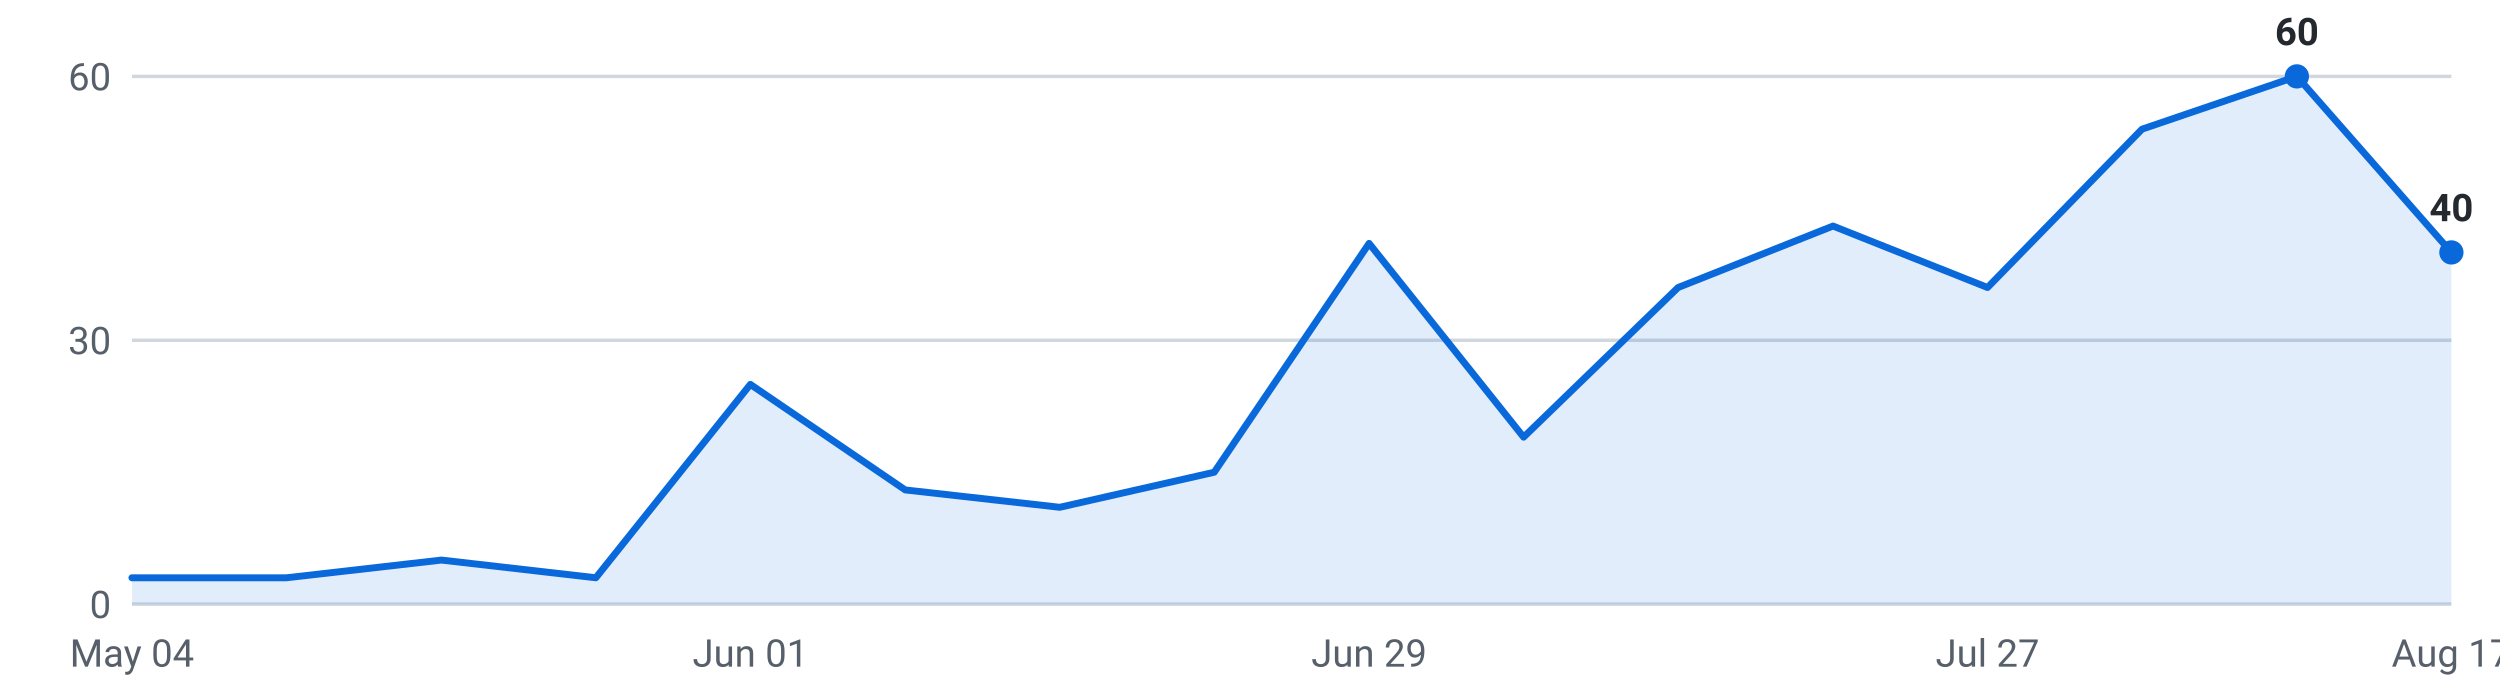
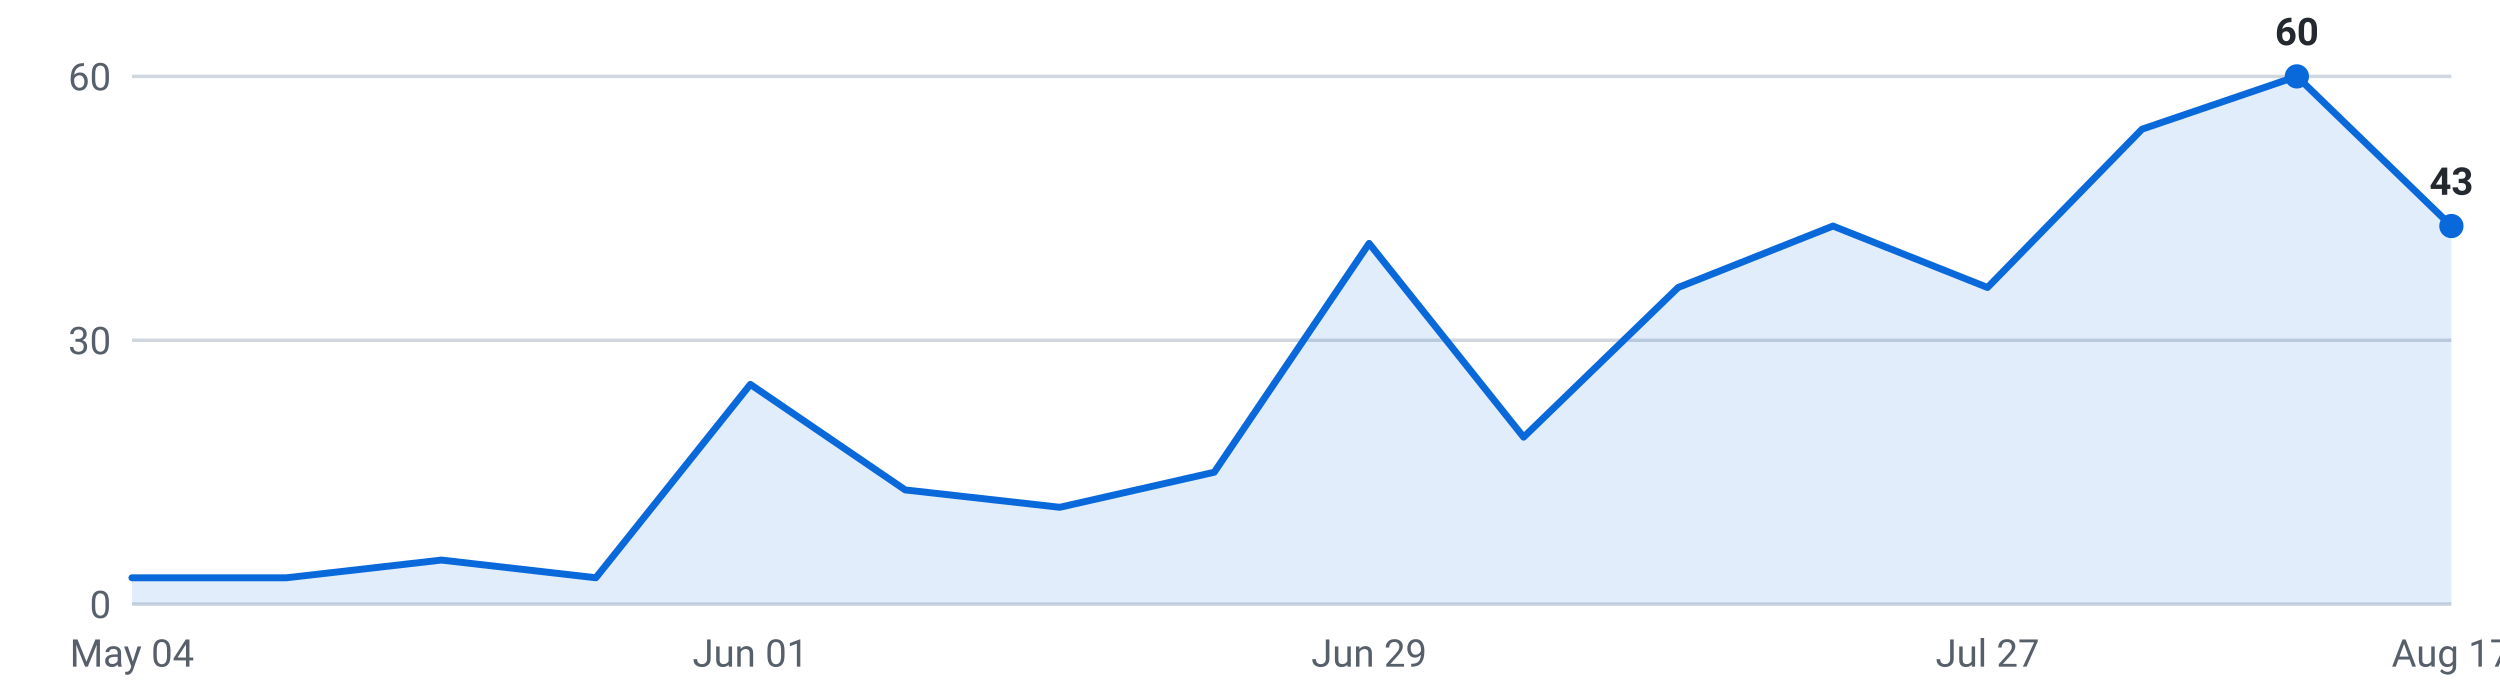
<svg xmlns="http://www.w3.org/2000/svg" viewBox="0 0 720 200" width="720" height="200" role="img" aria-label="Internships posted per week, last 16 weeks">
  <g font-family="-apple-system,Segoe UI,Roboto,sans-serif" font-size="11">
    <line x1="38" y1="174.0" x2="706" y2="174.0" stroke="#d0d7de" stroke-width="1" />
    <text x="32" y="178.0" text-anchor="end" fill="#57606a">0</text>
    <line x1="38" y1="98.0" x2="706" y2="98.0" stroke="#d0d7de" stroke-width="1" />
    <text x="32" y="102.0" text-anchor="end" fill="#57606a">30</text>
    <line x1="38" y1="22.0" x2="706" y2="22.0" stroke="#d0d7de" stroke-width="1" />
    <text x="32" y="26.0" text-anchor="end" fill="#57606a">60</text>
-     <path d="M38.0,174 L38.0,166.4 L82.5,166.4 L127.1,161.3 L171.6,166.4 L216.1,110.7 L260.7,141.1 L305.2,146.1 L349.7,136.0 L394.3,70.1 L438.8,125.9 L483.3,82.8 L527.9,65.1 L572.4,82.8 L616.9,37.2 L661.5,22.0 L706.0,72.7 L706.0,174 Z" fill="#0969da" fill-opacity="0.12" />
-     <polyline points="38.0,166.4 82.5,166.4 127.1,161.3 171.6,166.4 216.1,110.7 260.7,141.1 305.2,146.1 349.7,136.0 394.3,70.1 438.8,125.9 483.3,82.8 527.9,65.1 572.4,82.8 616.9,37.2 661.5,22.0 706.0,72.7" fill="none" stroke="#0969da" stroke-width="2" stroke-linejoin="round" stroke-linecap="round" />
+     <path d="M38.0,174 L38.0,166.4 L82.5,166.4 L127.1,161.3 L171.6,166.4 L216.1,110.7 L260.7,141.1 L305.2,146.1 L349.7,136.0 L394.3,70.1 L438.8,125.9 L483.3,82.8 L527.9,65.1 L572.4,82.8 L616.9,37.2 L661.5,22.0 L706.0,65.1 L706.0,174 Z" fill="#0969da" fill-opacity="0.12" />
+     <polyline points="38.0,166.4 82.5,166.4 127.1,161.3 171.6,166.4 216.1,110.7 260.7,141.1 305.2,146.1 349.7,136.0 394.3,70.1 438.8,125.9 483.3,82.8 527.9,65.1 572.4,82.8 616.9,37.2 661.5,22.0 706.0,65.1" fill="none" stroke="#0969da" stroke-width="2" stroke-linejoin="round" stroke-linecap="round" />
    <circle cx="661.5" cy="22.0" r="3.5" fill="#0969da" />
    <text x="661.5" y="13.0" text-anchor="middle" fill="#24292f" font-weight="600">60</text>
-     <circle cx="706.0" cy="72.7" r="3.5" fill="#0969da" />
-     <text x="706.0" y="63.7" text-anchor="middle" fill="#24292f" font-weight="600">40</text>
+     <circle cx="706.0" cy="65.1" r="3.5" fill="#0969da" />
+     <text x="706.0" y="56.1" text-anchor="middle" fill="#24292f" font-weight="600">43</text>
    <text x="38.0" y="192" text-anchor="middle" fill="#57606a">May 04</text>
    <text x="216.1" y="192" text-anchor="middle" fill="#57606a">Jun 01</text>
    <text x="394.3" y="192" text-anchor="middle" fill="#57606a">Jun 29</text>
    <text x="572.4" y="192" text-anchor="middle" fill="#57606a">Jul 27</text>
    <text x="706.0" y="192" text-anchor="middle" fill="#57606a">Aug 17</text>
  </g>
</svg>
